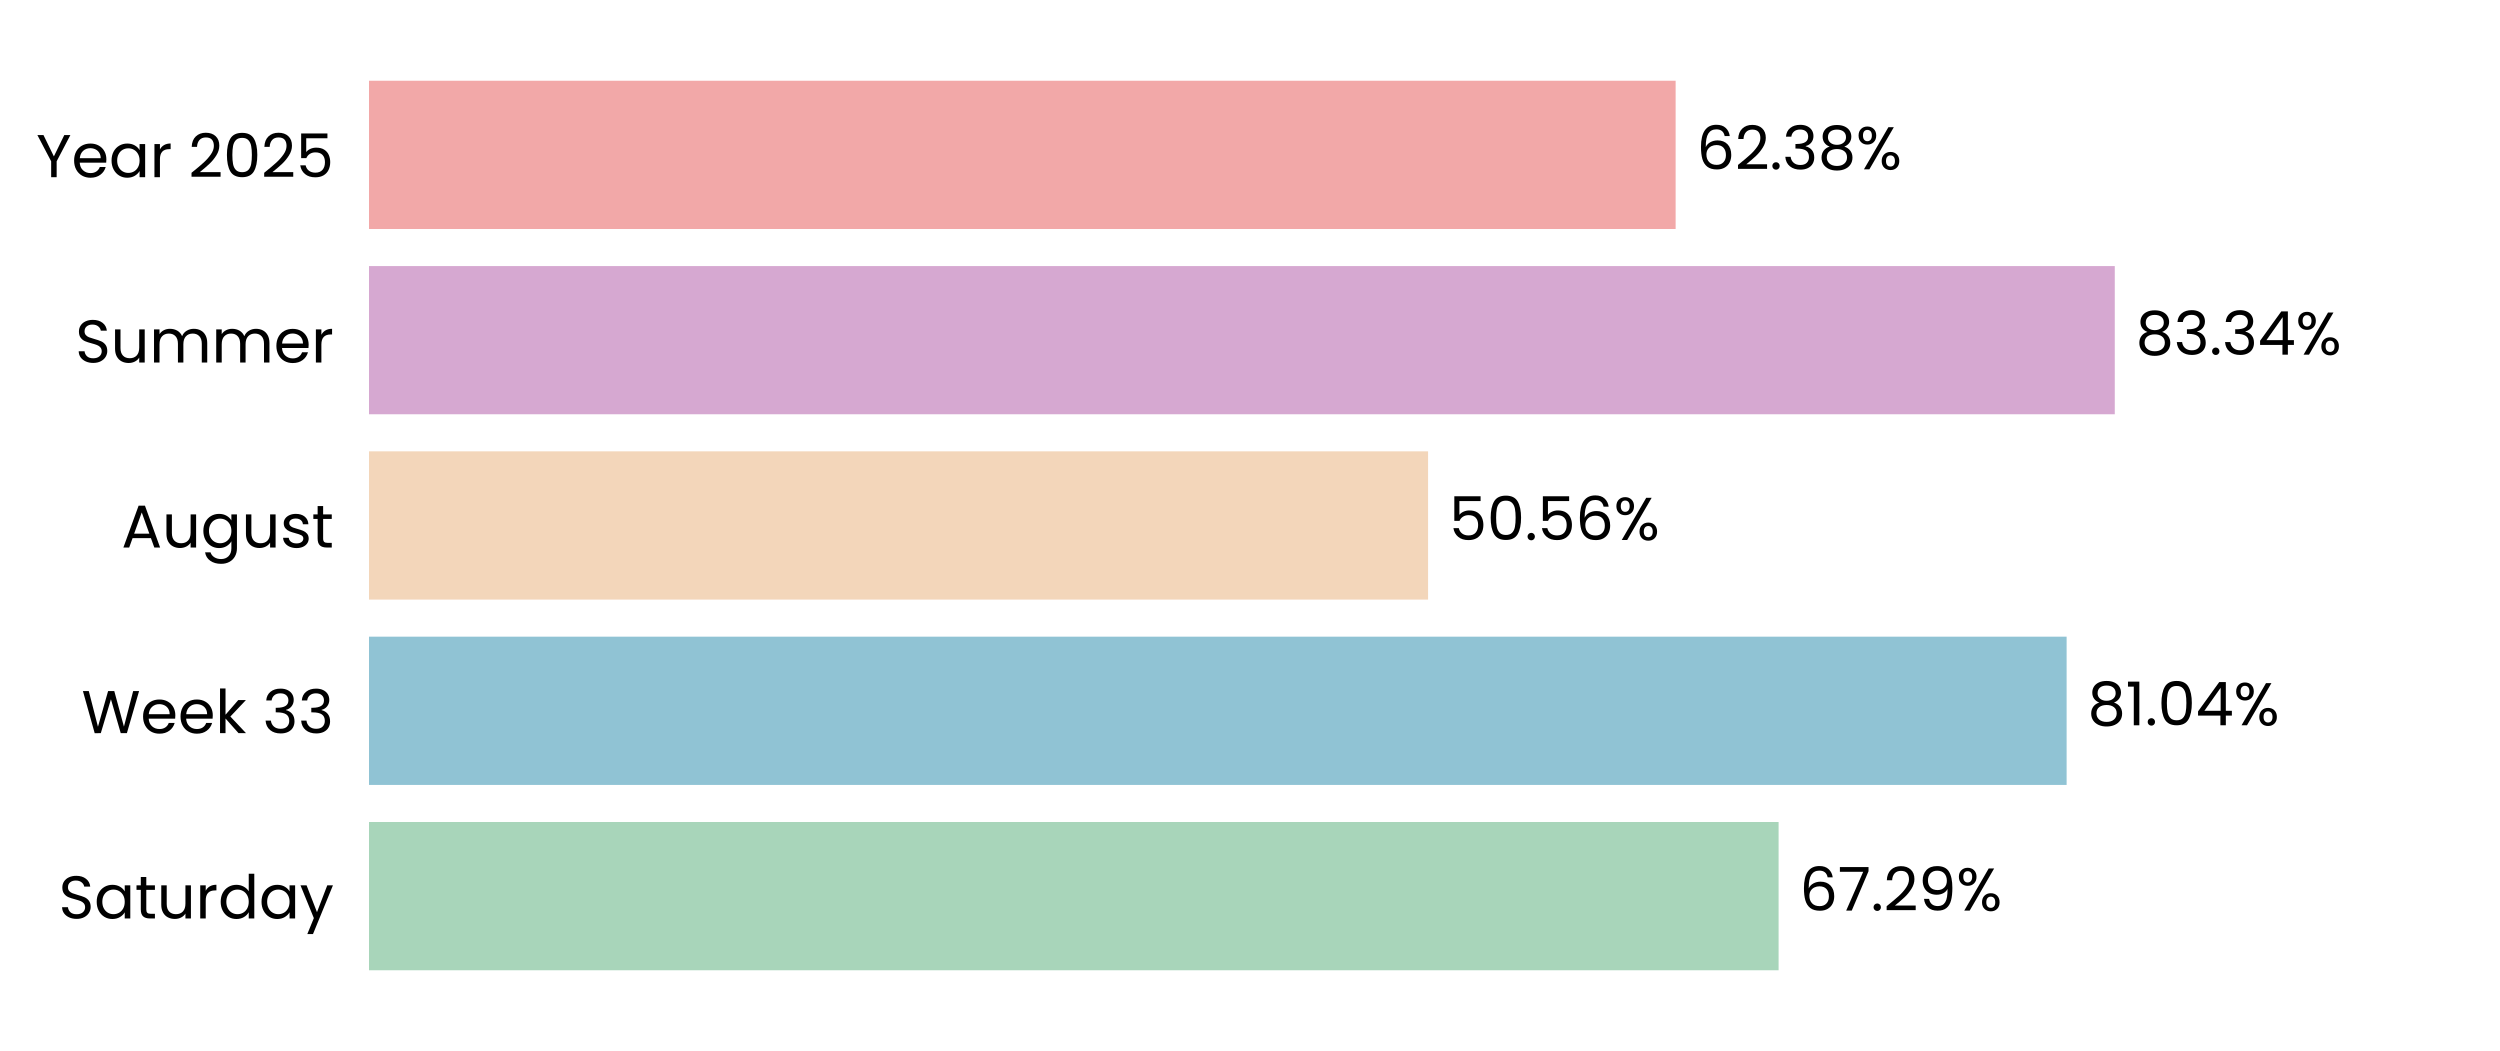
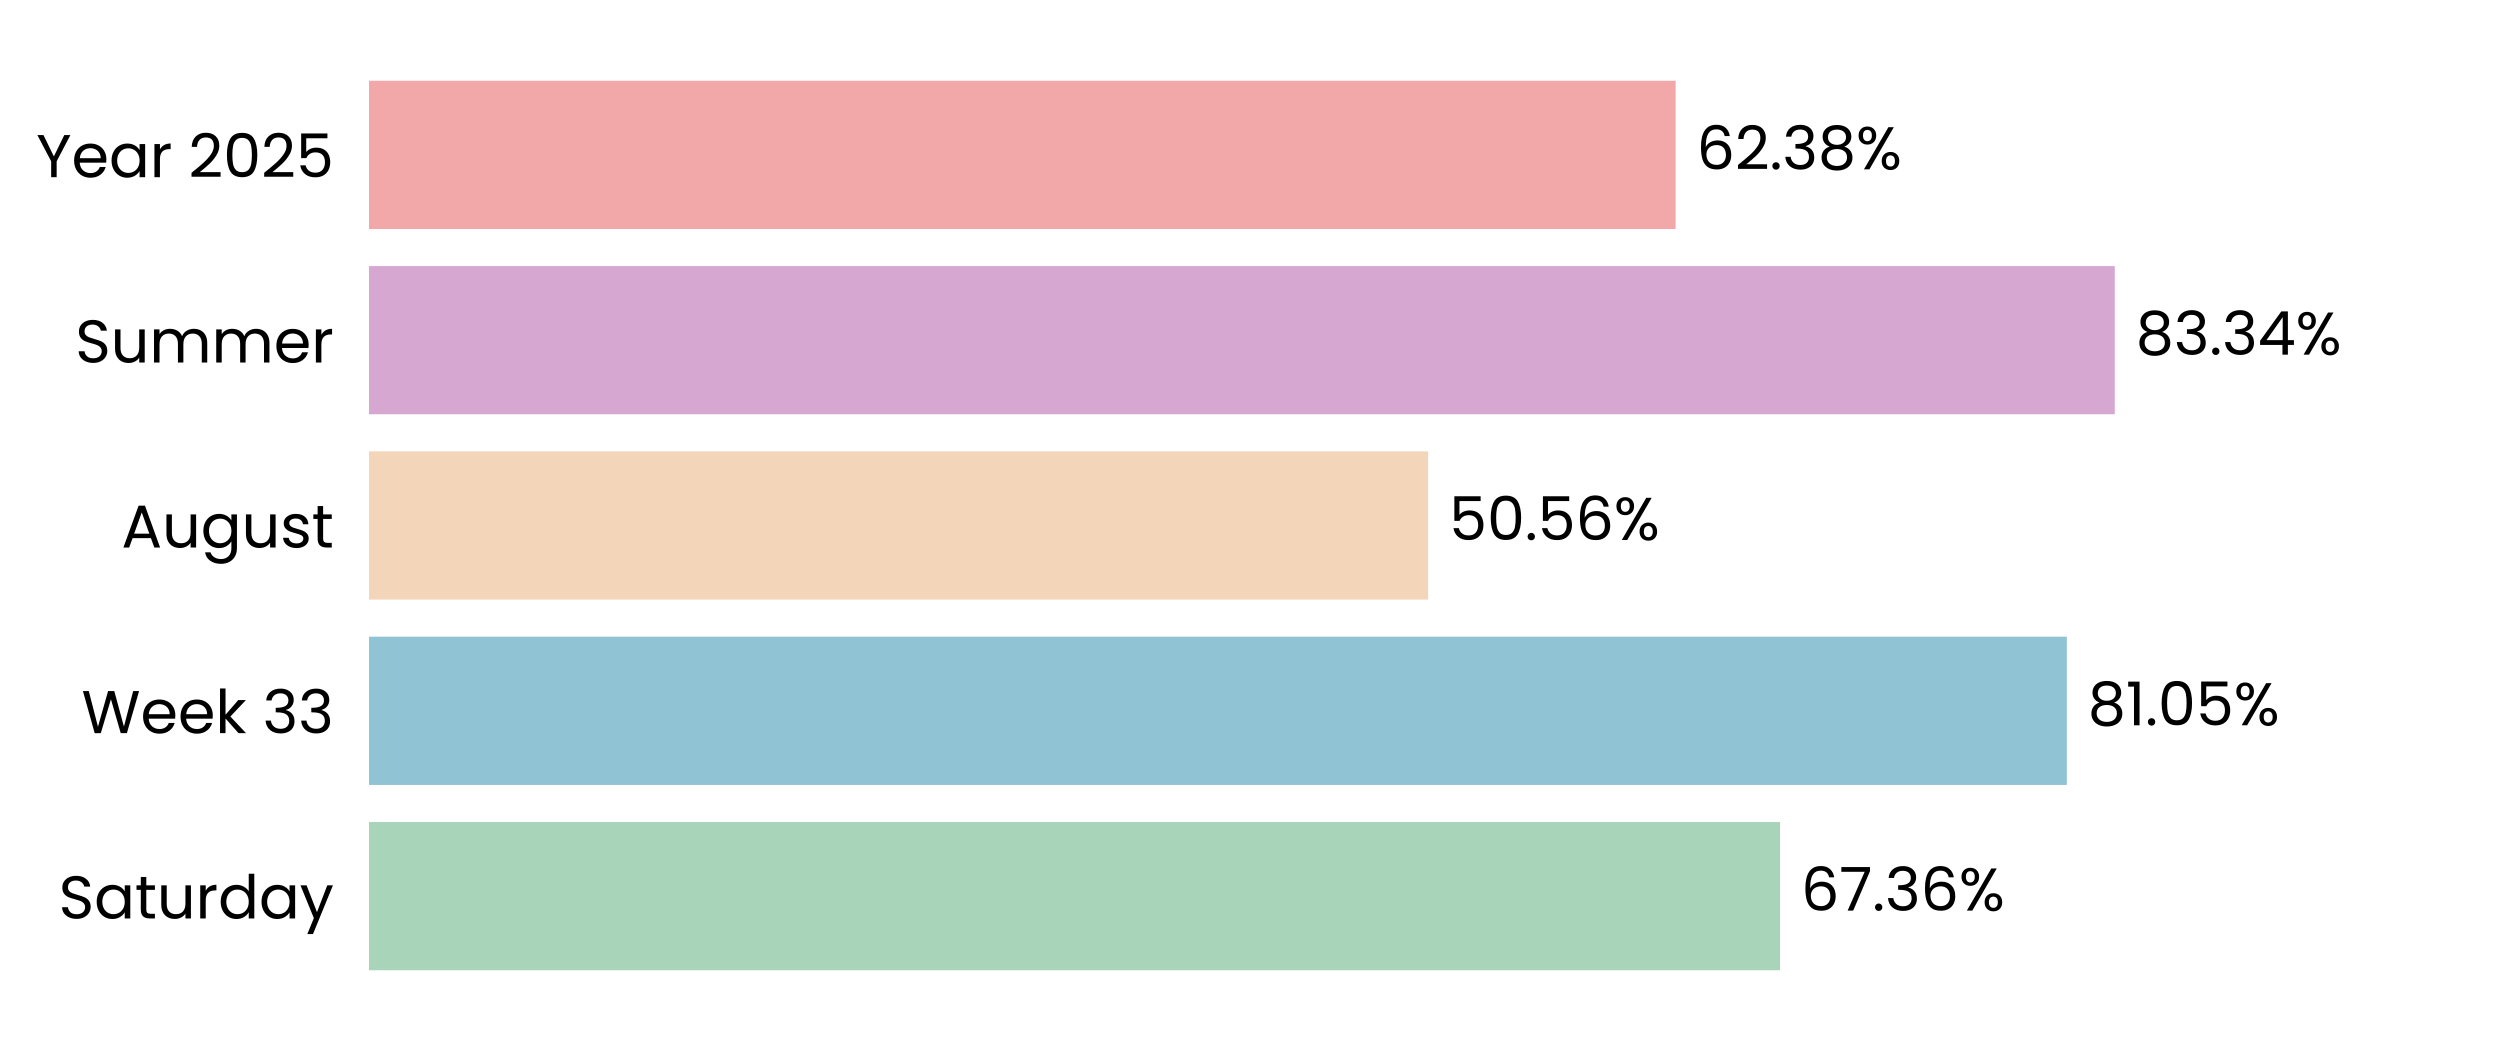
<svg xmlns="http://www.w3.org/2000/svg" xmlns:xlink="http://www.w3.org/1999/xlink" width="496.691pt" height="208.8pt" viewBox="0 0 496.691 208.8" version="1.1">
  <defs>
    <style type="text/css">*{stroke-linejoin: round; stroke-linecap: butt}</style>
  </defs>
  <g id="figure_1">
    <g id="patch_1">
      <path d="M 0 208.8  L 496.691 208.8  L 496.691 0  L 0 0  L 0 208.8  z " style="fill: none" />
    </g>
    <g id="axes_1">
      <g id="patch_2">
        <path d="M 73.311 201.6  L 489.491 201.6  L 489.491 7.2  L 73.311 7.2  L 73.311 201.6  z " style="fill: none" />
      </g>
      <g id="patch_3">
-         <path d="M 73.311 192.764  L 353.366 192.764  L 353.366 163.309  L 73.311 163.309  z " clip-path="url(#p4ca4ba5e0f)" style="fill: #a8d5ba" />
+         <path d="M 73.311 192.764  L 353.655 192.764  L 353.655 163.309  L 73.311 163.309  z " clip-path="url(#pda714147a4)" style="fill: #a8d5ba" />
      </g>
      <g id="patch_4">
-         <path d="M 73.311 155.945  L 410.59 155.945  L 410.59 126.491  L 73.311 126.491  z " clip-path="url(#p4ca4ba5e0f)" style="fill: #90c3d4" />
+         <path d="M 73.311 155.945  L 410.632 155.945  L 410.632 126.491  L 73.311 126.491  z " clip-path="url(#pda714147a4)" style="fill: #90c3d4" />
      </g>
      <g id="patch_5">
-         <path d="M 73.311 119.127  L 283.723 119.127  L 283.723 89.673  L 73.311 89.673  z " clip-path="url(#p4ca4ba5e0f)" style="fill: #f3d6ba" />
+         <path d="M 73.311 119.127  L 283.732 119.127  L 283.732 89.673  L 73.311 89.673  z " clip-path="url(#pda714147a4)" style="fill: #f3d6ba" />
      </g>
      <g id="patch_6">
-         <path d="M 73.311 82.309  L 420.156 82.309  L 420.156 52.855  L 73.311 52.855  z " clip-path="url(#p4ca4ba5e0f)" style="fill: #d6a8d1" />
+         <path d="M 73.311 82.309  L 420.159 82.309  L 420.159 52.855  L 73.311 52.855  z " clip-path="url(#pda714147a4)" style="fill: #d6a8d1" />
      </g>
      <g id="patch_7">
-         <path d="M 73.311 45.491  L 332.908 45.491  L 332.908 16.036  L 73.311 16.036  z " clip-path="url(#p4ca4ba5e0f)" style="fill: #f2a8a8" />
+         <path d="M 73.311 45.491  L 332.909 45.491  L 332.909 16.036  L 73.311 16.036  z " clip-path="url(#pda714147a4)" style="fill: #f2a8a8" />
      </g>
      <g id="matplotlib.axis_1">
        <g id="ytick_1">
          <g id="text_1">
            <g transform="translate(11.65312 182.4764) scale(0.12 -0.12)">
              <defs>
                <path id="Poppins-Regular-53" d="M 1907 -45  Q 1466 -45 1117 112  Q 768 269 569 547  Q 371 826 365 1190  L 986 1190  Q 1018 877 1245 662  Q 1472 448 1907 448  Q 2323 448 2563 656  Q 2803 864 2803 1190  Q 2803 1446 2662 1606  Q 2522 1766 2310 1849  Q 2099 1933 1741 2029  Q 1299 2144 1033 2259  Q 768 2374 579 2620  Q 390 2867 390 3283  Q 390 3648 576 3929  Q 762 4211 1098 4364  Q 1434 4518 1869 4518  Q 2496 4518 2896 4204  Q 3296 3891 3347 3373  L 2707 3373  Q 2675 3629 2438 3824  Q 2202 4019 1811 4019  Q 1446 4019 1216 3830  Q 986 3642 986 3302  Q 986 3059 1123 2905  Q 1261 2752 1462 2672  Q 1664 2592 2029 2490  Q 2470 2368 2739 2249  Q 3008 2131 3200 1884  Q 3392 1638 3392 1216  Q 3392 890 3219 602  Q 3046 314 2707 134  Q 2368 -45 1907 -45  z " transform="scale(0.015625)" />
                <path id="Poppins-Regular-61" d="M 275 1766  Q 275 2304 492 2710  Q 710 3117 1091 3341  Q 1472 3565 1939 3565  Q 2400 3565 2739 3366  Q 3078 3168 3245 2867  L 3245 3507  L 3834 3507  L 3834 0  L 3245 0  L 3245 653  Q 3072 346 2729 144  Q 2387 -58 1933 -58  Q 1466 -58 1088 172  Q 710 403 492 819  Q 275 1235 275 1766  z M 3245 1760  Q 3245 2157 3085 2451  Q 2925 2746 2653 2902  Q 2381 3059 2054 3059  Q 1728 3059 1459 2905  Q 1190 2752 1030 2457  Q 870 2163 870 1766  Q 870 1363 1030 1065  Q 1190 768 1459 611  Q 1728 454 2054 454  Q 2381 454 2653 611  Q 2925 768 3085 1065  Q 3245 1363 3245 1760  z " transform="scale(0.015625)" />
                <path id="Poppins-Regular-74" d="M 1203 3027  L 1203 960  Q 1203 704 1312 598  Q 1421 493 1690 493  L 2118 493  L 2118 0  L 1594 0  Q 1107 0 864 224  Q 621 448 621 960  L 621 3027  L 166 3027  L 166 3507  L 621 3507  L 621 4390  L 1203 4390  L 1203 3507  L 2118 3507  L 2118 3027  L 1203 3027  z " transform="scale(0.015625)" />
                <path id="Poppins-Regular-75" d="M 3603 3507  L 3603 0  L 3021 0  L 3021 518  Q 2854 250 2556 99  Q 2259 -51 1901 -51  Q 1491 -51 1164 118  Q 838 288 649 627  Q 461 966 461 1453  L 461 3507  L 1037 3507  L 1037 1530  Q 1037 1011 1299 732  Q 1562 454 2016 454  Q 2483 454 2752 742  Q 3021 1030 3021 1581  L 3021 3507  L 3603 3507  z " transform="scale(0.015625)" />
                <path id="Poppins-Regular-72" d="M 1075 2938  Q 1229 3238 1513 3404  Q 1798 3571 2208 3571  L 2208 2970  L 2054 2970  Q 1075 2970 1075 1907  L 1075 0  L 493 0  L 493 3507  L 1075 3507  L 1075 2938  z " transform="scale(0.015625)" />
                <path id="Poppins-Regular-64" d="M 275 1766  Q 275 2304 492 2710  Q 710 3117 1091 3341  Q 1472 3565 1946 3565  Q 2355 3565 2707 3376  Q 3059 3187 3245 2880  L 3245 4736  L 3834 4736  L 3834 0  L 3245 0  L 3245 659  Q 3072 346 2733 144  Q 2394 -58 1939 -58  Q 1472 -58 1091 172  Q 710 403 492 819  Q 275 1235 275 1766  z M 3245 1760  Q 3245 2157 3085 2451  Q 2925 2746 2653 2902  Q 2381 3059 2054 3059  Q 1728 3059 1459 2905  Q 1190 2752 1030 2457  Q 870 2163 870 1766  Q 870 1363 1030 1065  Q 1190 768 1459 611  Q 1728 454 2054 454  Q 2381 454 2653 611  Q 2925 768 3085 1065  Q 3245 1363 3245 1760  z " transform="scale(0.015625)" />
                <path id="Poppins-Regular-79" d="M 3514 3507  L 1402 -1651  L 800 -1651  L 1491 38  L 77 3507  L 723 3507  L 1824 666  L 2912 3507  L 3514 3507  z " transform="scale(0.015625)" />
              </defs>
              <use xlink:href="#Poppins-Regular-53" />
              <use xlink:href="#Poppins-Regular-61" transform="translate(58.7 0)" />
              <use xlink:href="#Poppins-Regular-74" transform="translate(126.3 0)" />
              <use xlink:href="#Poppins-Regular-75" transform="translate(162.7 0)" />
              <use xlink:href="#Poppins-Regular-72" transform="translate(226.7 0)" />
              <use xlink:href="#Poppins-Regular-64" transform="translate(264 0)" />
              <use xlink:href="#Poppins-Regular-61" transform="translate(331.5999 0)" />
              <use xlink:href="#Poppins-Regular-79" transform="translate(399.1999 0)" />
            </g>
          </g>
        </g>
        <g id="ytick_2">
          <g id="text_2">
            <g transform="translate(16.19813 145.6582) scale(0.12 -0.12)">
              <defs>
                <path id="Poppins-Regular-57" d="M 6099 4461  L 4806 0  L 4154 0  L 3117 3590  L 2042 0  L 1395 -6  L 147 4461  L 768 4461  L 1741 678  L 2816 4461  L 3469 4461  L 4493 691  L 5472 4461  L 6099 4461  z " transform="scale(0.015625)" />
                <path id="Poppins-Regular-65" d="M 3693 1888  Q 3693 1722 3674 1536  L 870 1536  Q 902 1018 1225 726  Q 1549 435 2010 435  Q 2387 435 2640 611  Q 2893 787 2995 1082  L 3622 1082  Q 3482 576 3059 259  Q 2637 -58 2010 -58  Q 1510 -58 1116 166  Q 723 390 499 803  Q 275 1216 275 1760  Q 275 2304 492 2713  Q 710 3123 1104 3344  Q 1498 3565 2010 3565  Q 2509 3565 2893 3347  Q 3277 3130 3485 2749  Q 3693 2368 3693 1888  z M 3091 2010  Q 3091 2342 2944 2582  Q 2797 2822 2544 2947  Q 2291 3072 1984 3072  Q 1542 3072 1232 2790  Q 922 2509 877 2010  L 3091 2010  z " transform="scale(0.015625)" />
                <path id="Poppins-Regular-6b" d="M 2451 0  L 1075 1549  L 1075 0  L 493 0  L 493 4736  L 1075 4736  L 1075 1952  L 2426 3507  L 3238 3507  L 1587 1760  L 3245 0  L 2451 0  z " transform="scale(0.015625)" />
                <path id="Poppins-Regular-20" transform="scale(0.015625)" />
                <path id="Poppins-Regular-33" d="M 384 3462  Q 429 4051 838 4384  Q 1248 4717 1901 4717  Q 2336 4717 2653 4560  Q 2970 4403 3133 4134  Q 3296 3866 3296 3526  Q 3296 3130 3069 2842  Q 2842 2554 2477 2470  L 2477 2438  Q 2893 2336 3136 2035  Q 3379 1734 3379 1248  Q 3379 883 3212 592  Q 3046 301 2713 134  Q 2381 -32 1914 -32  Q 1235 -32 800 323  Q 365 678 314 1331  L 877 1331  Q 922 947 1190 704  Q 1459 461 1907 461  Q 2355 461 2588 694  Q 2822 928 2822 1299  Q 2822 1779 2502 1990  Q 2182 2202 1536 2202  L 1389 2202  L 1389 2688  L 1542 2688  Q 2131 2694 2432 2883  Q 2733 3072 2733 3469  Q 2733 3808 2512 4013  Q 2291 4218 1882 4218  Q 1485 4218 1241 4013  Q 998 3808 954 3462  L 384 3462  z " transform="scale(0.015625)" />
              </defs>
              <use xlink:href="#Poppins-Regular-57" />
              <use xlink:href="#Poppins-Regular-65" transform="translate(97.59999 0)" />
              <use xlink:href="#Poppins-Regular-65" transform="translate(159.6 0)" />
              <use xlink:href="#Poppins-Regular-6b" transform="translate(221.6 0)" />
              <use xlink:href="#Poppins-Regular-20" transform="translate(273.0999 0)" />
              <use xlink:href="#Poppins-Regular-33" transform="translate(299.7999 0)" />
              <use xlink:href="#Poppins-Regular-33" transform="translate(358.6999 0)" />
            </g>
          </g>
        </g>
        <g id="ytick_3">
          <g id="text_3">
            <g transform="translate(24.11812 108.78) scale(0.12 -0.12)">
              <defs>
                <path id="Poppins-Regular-41" d="M 3130 992  L 1184 992  L 826 0  L 211 0  L 1824 4435  L 2496 4435  L 4102 0  L 3488 0  L 3130 992  z M 2963 1466  L 2157 3718  L 1350 1466  L 2963 1466  z " transform="scale(0.015625)" />
                <path id="Poppins-Regular-67" d="M 1939 3565  Q 2394 3565 2736 3366  Q 3078 3168 3245 2867  L 3245 3507  L 3834 3507  L 3834 -77  Q 3834 -557 3629 -931  Q 3424 -1306 3043 -1517  Q 2662 -1728 2157 -1728  Q 1466 -1728 1005 -1401  Q 544 -1075 461 -512  L 1037 -512  Q 1133 -832 1433 -1027  Q 1734 -1222 2157 -1222  Q 2637 -1222 2941 -921  Q 3245 -621 3245 -77  L 3245 659  Q 3072 352 2733 147  Q 2394 -58 1939 -58  Q 1472 -58 1091 172  Q 710 403 492 819  Q 275 1235 275 1766  Q 275 2304 492 2710  Q 710 3117 1091 3341  Q 1472 3565 1939 3565  z M 3245 1760  Q 3245 2157 3085 2451  Q 2925 2746 2653 2902  Q 2381 3059 2054 3059  Q 1728 3059 1459 2905  Q 1190 2752 1030 2457  Q 870 2163 870 1766  Q 870 1363 1030 1065  Q 1190 768 1459 611  Q 1728 454 2054 454  Q 2381 454 2653 611  Q 2925 768 3085 1065  Q 3245 1363 3245 1760  z " transform="scale(0.015625)" />
                <path id="Poppins-Regular-73" d="M 1734 -58  Q 1331 -58 1011 80  Q 691 218 505 464  Q 320 710 301 1030  L 902 1030  Q 928 768 1149 601  Q 1370 435 1728 435  Q 2061 435 2253 582  Q 2445 730 2445 954  Q 2445 1184 2240 1296  Q 2035 1408 1606 1517  Q 1216 1619 969 1724  Q 723 1830 547 2038  Q 371 2246 371 2586  Q 371 2854 531 3078  Q 691 3302 985 3433  Q 1280 3565 1658 3565  Q 2240 3565 2598 3270  Q 2957 2976 2982 2464  L 2400 2464  Q 2381 2739 2179 2905  Q 1978 3072 1638 3072  Q 1325 3072 1139 2937  Q 954 2803 954 2586  Q 954 2413 1066 2301  Q 1178 2189 1347 2121  Q 1517 2054 1818 1971  Q 2195 1869 2432 1769  Q 2669 1670 2838 1472  Q 3008 1274 3014 954  Q 3014 666 2854 435  Q 2694 205 2403 73  Q 2112 -58 1734 -58  z " transform="scale(0.015625)" />
              </defs>
              <use xlink:href="#Poppins-Regular-41" />
              <use xlink:href="#Poppins-Regular-75" transform="translate(67.39999 0)" />
              <use xlink:href="#Poppins-Regular-67" transform="translate(131.4 0)" />
              <use xlink:href="#Poppins-Regular-75" transform="translate(199 0)" />
              <use xlink:href="#Poppins-Regular-73" transform="translate(263 0)" />
              <use xlink:href="#Poppins-Regular-74" transform="translate(315.2 0)" />
            </g>
          </g>
        </g>
        <g id="ytick_4">
          <g id="text_4">
            <g transform="translate(14.95125 72.02182) scale(0.12 -0.12)">
              <defs>
                <path id="Poppins-Regular-6d" d="M 4710 3571  Q 5120 3571 5440 3401  Q 5760 3232 5945 2893  Q 6131 2554 6131 2067  L 6131 0  L 5555 0  L 5555 1984  Q 5555 2509 5296 2787  Q 5037 3066 4595 3066  Q 4141 3066 3872 2774  Q 3603 2483 3603 1933  L 3603 0  L 3027 0  L 3027 1984  Q 3027 2509 2768 2787  Q 2509 3066 2067 3066  Q 1613 3066 1344 2774  Q 1075 2483 1075 1933  L 1075 0  L 493 0  L 493 3507  L 1075 3507  L 1075 3002  Q 1248 3277 1539 3424  Q 1830 3571 2182 3571  Q 2624 3571 2963 3372  Q 3302 3174 3469 2790  Q 3616 3162 3955 3366  Q 4294 3571 4710 3571  z " transform="scale(0.015625)" />
              </defs>
              <use xlink:href="#Poppins-Regular-53" />
              <use xlink:href="#Poppins-Regular-75" transform="translate(58.7 0)" />
              <use xlink:href="#Poppins-Regular-6d" transform="translate(122.7 0)" />
              <use xlink:href="#Poppins-Regular-6d" transform="translate(225.7 0)" />
              <use xlink:href="#Poppins-Regular-65" transform="translate(328.7 0)" />
              <use xlink:href="#Poppins-Regular-72" transform="translate(390.6999 0)" />
            </g>
          </g>
        </g>
        <g id="ytick_5">
          <g id="text_5">
            <g transform="translate(7.2 35.20364) scale(0.12 -0.12)">
              <defs>
                <path id="Poppins-Regular-59" d="M 3616 4461  L 2163 1683  L 2163 0  L 1581 0  L 1581 1683  L 122 4461  L 768 4461  L 1869 2202  L 2970 4461  L 3616 4461  z " transform="scale(0.015625)" />
                <path id="Poppins-Regular-32" d="M 326 467  Q 1139 1120 1600 1539  Q 2061 1958 2377 2416  Q 2694 2874 2694 3315  Q 2694 3731 2492 3971  Q 2291 4211 1843 4211  Q 1408 4211 1168 3939  Q 928 3667 909 3213  L 346 3213  Q 371 3930 780 4320  Q 1190 4710 1837 4710  Q 2496 4710 2883 4345  Q 3270 3981 3270 3341  Q 3270 2810 2953 2307  Q 2637 1805 2233 1424  Q 1830 1043 1203 538  L 3405 538  L 3405 51  L 326 51  L 326 467  z " transform="scale(0.015625)" />
                <path id="Poppins-Regular-30" d="M 397 2362  Q 397 3462 755 4080  Q 1114 4698 2010 4698  Q 2899 4698 3257 4080  Q 3616 3462 3616 2362  Q 3616 1242 3257 621  Q 2899 0 2010 0  Q 1114 0 755 621  Q 397 1242 397 2362  z M 3040 2362  Q 3040 2918 2966 3305  Q 2893 3693 2665 3929  Q 2438 4166 2010 4166  Q 1574 4166 1347 3929  Q 1120 3693 1046 3305  Q 973 2918 973 2362  Q 973 1786 1046 1395  Q 1120 1005 1347 768  Q 1574 531 2010 531  Q 2438 531 2665 768  Q 2893 1005 2966 1395  Q 3040 1786 3040 2362  z " transform="scale(0.015625)" />
                <path id="Poppins-Regular-35" d="M 3347 4122  L 1101 4122  L 1101 2662  Q 1248 2867 1536 2998  Q 1824 3130 2157 3130  Q 2688 3130 3021 2909  Q 3354 2688 3498 2339  Q 3642 1990 3642 1600  Q 3642 1139 3469 774  Q 3296 410 2941 198  Q 2586 -13 2061 -13  Q 1389 -13 973 332  Q 557 678 467 1254  L 1037 1254  Q 1120 890 1389 685  Q 1658 480 2067 480  Q 2573 480 2829 784  Q 3085 1088 3085 1587  Q 3085 2086 2829 2358  Q 2573 2630 2074 2630  Q 1734 2630 1481 2467  Q 1229 2304 1114 2022  L 563 2022  L 563 4634  L 3347 4634  L 3347 4122  z " transform="scale(0.015625)" />
              </defs>
              <use xlink:href="#Poppins-Regular-59" />
              <use xlink:href="#Poppins-Regular-65" transform="translate(58.39999 0)" />
              <use xlink:href="#Poppins-Regular-61" transform="translate(120.4 0)" />
              <use xlink:href="#Poppins-Regular-72" transform="translate(188 0)" />
              <use xlink:href="#Poppins-Regular-20" transform="translate(225.3 0)" />
              <use xlink:href="#Poppins-Regular-32" transform="translate(252 0)" />
              <use xlink:href="#Poppins-Regular-30" transform="translate(309.4999 0)" />
              <use xlink:href="#Poppins-Regular-32" transform="translate(372.2999 0)" />
              <use xlink:href="#Poppins-Regular-35" transform="translate(429.7999 0)" />
            </g>
          </g>
        </g>
      </g>
      <g id="text_6">
-         <g transform="translate(357.5275 180.9164) scale(0.12 -0.12)">
+         <g transform="translate(357.8165 180.9164) scale(0.12 -0.12)">
          <defs>
            <path id="Poppins-Regular-36" d="M 2976 3526  Q 2835 4237 2099 4237  Q 1530 4237 1248 3798  Q 966 3360 973 2355  Q 1120 2688 1462 2877  Q 1805 3066 2227 3066  Q 2886 3066 3280 2656  Q 3674 2246 3674 1523  Q 3674 1088 3504 742  Q 3334 397 2992 192  Q 2650 -13 2163 -13  Q 1504 -13 1133 281  Q 762 576 614 1094  Q 467 1613 467 2374  Q 467 4723 2106 4723  Q 2733 4723 3091 4384  Q 3450 4045 3514 3526  L 2976 3526  z M 2106 2573  Q 1830 2573 1587 2461  Q 1344 2349 1193 2121  Q 1043 1894 1043 1568  Q 1043 1082 1324 778  Q 1606 474 2131 474  Q 2579 474 2844 752  Q 3110 1030 3110 1504  Q 3110 2003 2854 2288  Q 2598 2573 2106 2573  z " transform="scale(0.015625)" />
            <path id="Poppins-Regular-37" d="M 3245 4173  L 1466 0  L 877 0  L 2682 4115  L 211 4115  L 211 4614  L 3245 4614  L 3245 4173  z " transform="scale(0.015625)" />
            <path id="Poppins-Regular-2e" d="M 678 -38  Q 512 -38 397 77  Q 282 192 282 358  Q 282 525 397 640  Q 512 755 678 755  Q 838 755 950 640  Q 1062 525 1062 358  Q 1062 192 950 77  Q 838 -38 678 -38  z " transform="scale(0.015625)" />
-             <path id="Poppins-Regular-39" d="M 1146 1242  Q 1210 877 1443 678  Q 1677 480 2074 480  Q 2605 480 2857 896  Q 3110 1312 3098 2298  Q 2963 2010 2649 1846  Q 2336 1683 1952 1683  Q 1523 1683 1187 1859  Q 851 2035 659 2374  Q 467 2714 467 3194  Q 467 3878 864 4297  Q 1261 4717 1990 4717  Q 2886 4717 3248 4134  Q 3610 3552 3610 2400  Q 3610 1594 3466 1069  Q 3322 544 2979 269  Q 2637 -6 2042 -6  Q 1389 -6 1024 346  Q 659 698 608 1242  L 1146 1242  z M 2048 2176  Q 2477 2176 2752 2441  Q 3027 2707 3027 3162  Q 3027 3642 2758 3936  Q 2490 4230 2003 4230  Q 1555 4230 1289 3948  Q 1024 3667 1024 3206  Q 1024 2739 1286 2457  Q 1549 2176 2048 2176  z " transform="scale(0.015625)" />
            <path id="Poppins-Regular-25" d="M 269 3584  Q 269 4019 531 4278  Q 794 4538 1203 4538  Q 1613 4538 1875 4278  Q 2138 4019 2138 3584  Q 2138 3142 1875 2883  Q 1613 2624 1203 2624  Q 794 2624 531 2883  Q 269 3142 269 3584  z M 4006 4467  L 1414 0  L 838 0  L 3430 4467  L 4006 4467  z M 1203 4179  Q 986 4179 861 4028  Q 736 3878 736 3584  Q 736 3290 861 3136  Q 986 2982 1203 2982  Q 1421 2982 1549 3139  Q 1677 3296 1677 3584  Q 1677 3878 1549 4028  Q 1421 4179 1203 4179  z M 2720 883  Q 2720 1325 2982 1584  Q 3245 1843 3654 1843  Q 4064 1843 4323 1584  Q 4582 1325 4582 883  Q 4582 448 4323 185  Q 4064 -77 3654 -77  Q 3245 -77 2982 182  Q 2720 442 2720 883  z M 3648 1478  Q 3430 1478 3302 1328  Q 3174 1178 3174 883  Q 3174 595 3302 444  Q 3430 294 3648 294  Q 3866 294 3994 444  Q 4122 595 4122 883  Q 4122 1178 3994 1328  Q 3866 1478 3648 1478  z " transform="scale(0.015625)" />
          </defs>
          <use xlink:href="#Poppins-Regular-36" />
          <use xlink:href="#Poppins-Regular-37" transform="translate(63.49999 0)" />
          <use xlink:href="#Poppins-Regular-2e" transform="translate(118.1 0)" />
-           <use xlink:href="#Poppins-Regular-32" transform="translate(139.1 0)" />
-           <use xlink:href="#Poppins-Regular-39" transform="translate(196.5999 0)" />
-           <use xlink:href="#Poppins-Regular-25" transform="translate(259.5999 0)" />
+           <use xlink:href="#Poppins-Regular-33" transform="translate(139.1 0)" />
+           <use xlink:href="#Poppins-Regular-36" transform="translate(198 0)" />
+           <use xlink:href="#Poppins-Regular-25" transform="translate(261.4999 0)" />
        </g>
      </g>
      <g id="text_7">
-         <g transform="translate(414.7523 144.0982) scale(0.12 -0.12)">
+         <g transform="translate(414.7935 144.0982) scale(0.12 -0.12)">
          <defs>
            <path id="Poppins-Regular-38" d="M 1242 2406  Q 883 2547 691 2816  Q 499 3085 499 3469  Q 499 3814 672 4092  Q 845 4371 1187 4534  Q 1530 4698 2016 4698  Q 2502 4698 2844 4534  Q 3187 4371 3363 4092  Q 3539 3814 3539 3469  Q 3539 3098 3340 2819  Q 3142 2541 2797 2406  Q 3194 2285 3427 1981  Q 3661 1677 3661 1248  Q 3661 832 3456 521  Q 3251 211 2876 41  Q 2502 -128 2016 -128  Q 1530 -128 1162 41  Q 794 211 589 521  Q 384 832 384 1248  Q 384 1677 614 1984  Q 845 2291 1242 2406  z M 2976 3398  Q 2976 3789 2720 4000  Q 2464 4211 2016 4211  Q 1574 4211 1318 4000  Q 1062 3789 1062 3392  Q 1062 3034 1328 2816  Q 1594 2598 2016 2598  Q 2445 2598 2710 2819  Q 2976 3040 2976 3398  z M 2016 2150  Q 1542 2150 1241 1929  Q 941 1709 941 1267  Q 941 858 1232 608  Q 1523 358 2016 358  Q 2509 358 2797 608  Q 3085 858 3085 1267  Q 3085 1696 2790 1923  Q 2496 2150 2016 2150  z " transform="scale(0.015625)" />
            <path id="Poppins-Regular-31" d="M 243 4096  L 243 4627  L 1446 4627  L 1446 0  L 858 0  L 858 4096  L 243 4096  z " transform="scale(0.015625)" />
-             <path id="Poppins-Regular-34" d="M 256 1030  L 256 1472  L 2502 4582  L 3200 4582  L 3200 1536  L 3840 1536  L 3840 1030  L 3200 1030  L 3200 0  L 2624 0  L 2624 1030  L 256 1030  z M 2650 3974  L 928 1536  L 2650 1536  L 2650 3974  z " transform="scale(0.015625)" />
          </defs>
          <use xlink:href="#Poppins-Regular-38" />
          <use xlink:href="#Poppins-Regular-31" transform="translate(63.09999 0)" />
          <use xlink:href="#Poppins-Regular-2e" transform="translate(95.09998 0)" />
          <use xlink:href="#Poppins-Regular-30" transform="translate(116.1 0)" />
-           <use xlink:href="#Poppins-Regular-34" transform="translate(178.8999 0)" />
-           <use xlink:href="#Poppins-Regular-25" transform="translate(241.7999 0)" />
+           <use xlink:href="#Poppins-Regular-35" transform="translate(178.8999 0)" />
+           <use xlink:href="#Poppins-Regular-25" transform="translate(241.6999 0)" />
        </g>
      </g>
      <g id="text_8">
-         <g transform="translate(287.8845 107.28) scale(0.12 -0.12)">
+         <g transform="translate(287.8938 107.28) scale(0.12 -0.12)">
          <use xlink:href="#Poppins-Regular-35" />
          <use xlink:href="#Poppins-Regular-30" transform="translate(62.79999 0)" />
          <use xlink:href="#Poppins-Regular-2e" transform="translate(125.6 0)" />
          <use xlink:href="#Poppins-Regular-35" transform="translate(146.6 0)" />
          <use xlink:href="#Poppins-Regular-36" transform="translate(209.3999 0)" />
          <use xlink:href="#Poppins-Regular-25" transform="translate(272.8999 0)" />
        </g>
      </g>
      <g id="text_9">
-         <g transform="translate(424.318 70.46182) scale(0.12 -0.12)">
+         <g transform="translate(424.3211 70.46182) scale(0.12 -0.12)">
+           <defs>
+             <path id="Poppins-Regular-34" d="M 256 1030  L 256 1472  L 2502 4582  L 3200 4582  L 3200 1536  L 3840 1536  L 3840 1030  L 3200 1030  L 3200 0  L 2624 0  L 2624 1030  L 256 1030  z M 2650 3974  L 928 1536  L 2650 1536  L 2650 3974  z " transform="scale(0.015625)" />
+           </defs>
          <use xlink:href="#Poppins-Regular-38" />
          <use xlink:href="#Poppins-Regular-33" transform="translate(63.09999 0)" />
          <use xlink:href="#Poppins-Regular-2e" transform="translate(122 0)" />
          <use xlink:href="#Poppins-Regular-33" transform="translate(143 0)" />
          <use xlink:href="#Poppins-Regular-34" transform="translate(201.9 0)" />
          <use xlink:href="#Poppins-Regular-25" transform="translate(264.8 0)" />
        </g>
      </g>
      <g id="text_10">
-         <g transform="translate(337.0701 33.64364) scale(0.12 -0.12)">
+         <g transform="translate(337.0709 33.64364) scale(0.12 -0.12)">
          <use xlink:href="#Poppins-Regular-36" />
          <use xlink:href="#Poppins-Regular-32" transform="translate(63.49999 0)" />
          <use xlink:href="#Poppins-Regular-2e" transform="translate(121 0)" />
          <use xlink:href="#Poppins-Regular-33" transform="translate(142 0)" />
          <use xlink:href="#Poppins-Regular-38" transform="translate(200.8999 0)" />
          <use xlink:href="#Poppins-Regular-25" transform="translate(263.9999 0)" />
        </g>
      </g>
    </g>
  </g>
  <defs>
-     <clipPath id="p4ca4ba5e0f">
+     <clipPath id="pda714147a4">
      <rect x="73.311" y="7.2" width="416.18" height="194.4" />
    </clipPath>
  </defs>
</svg>
